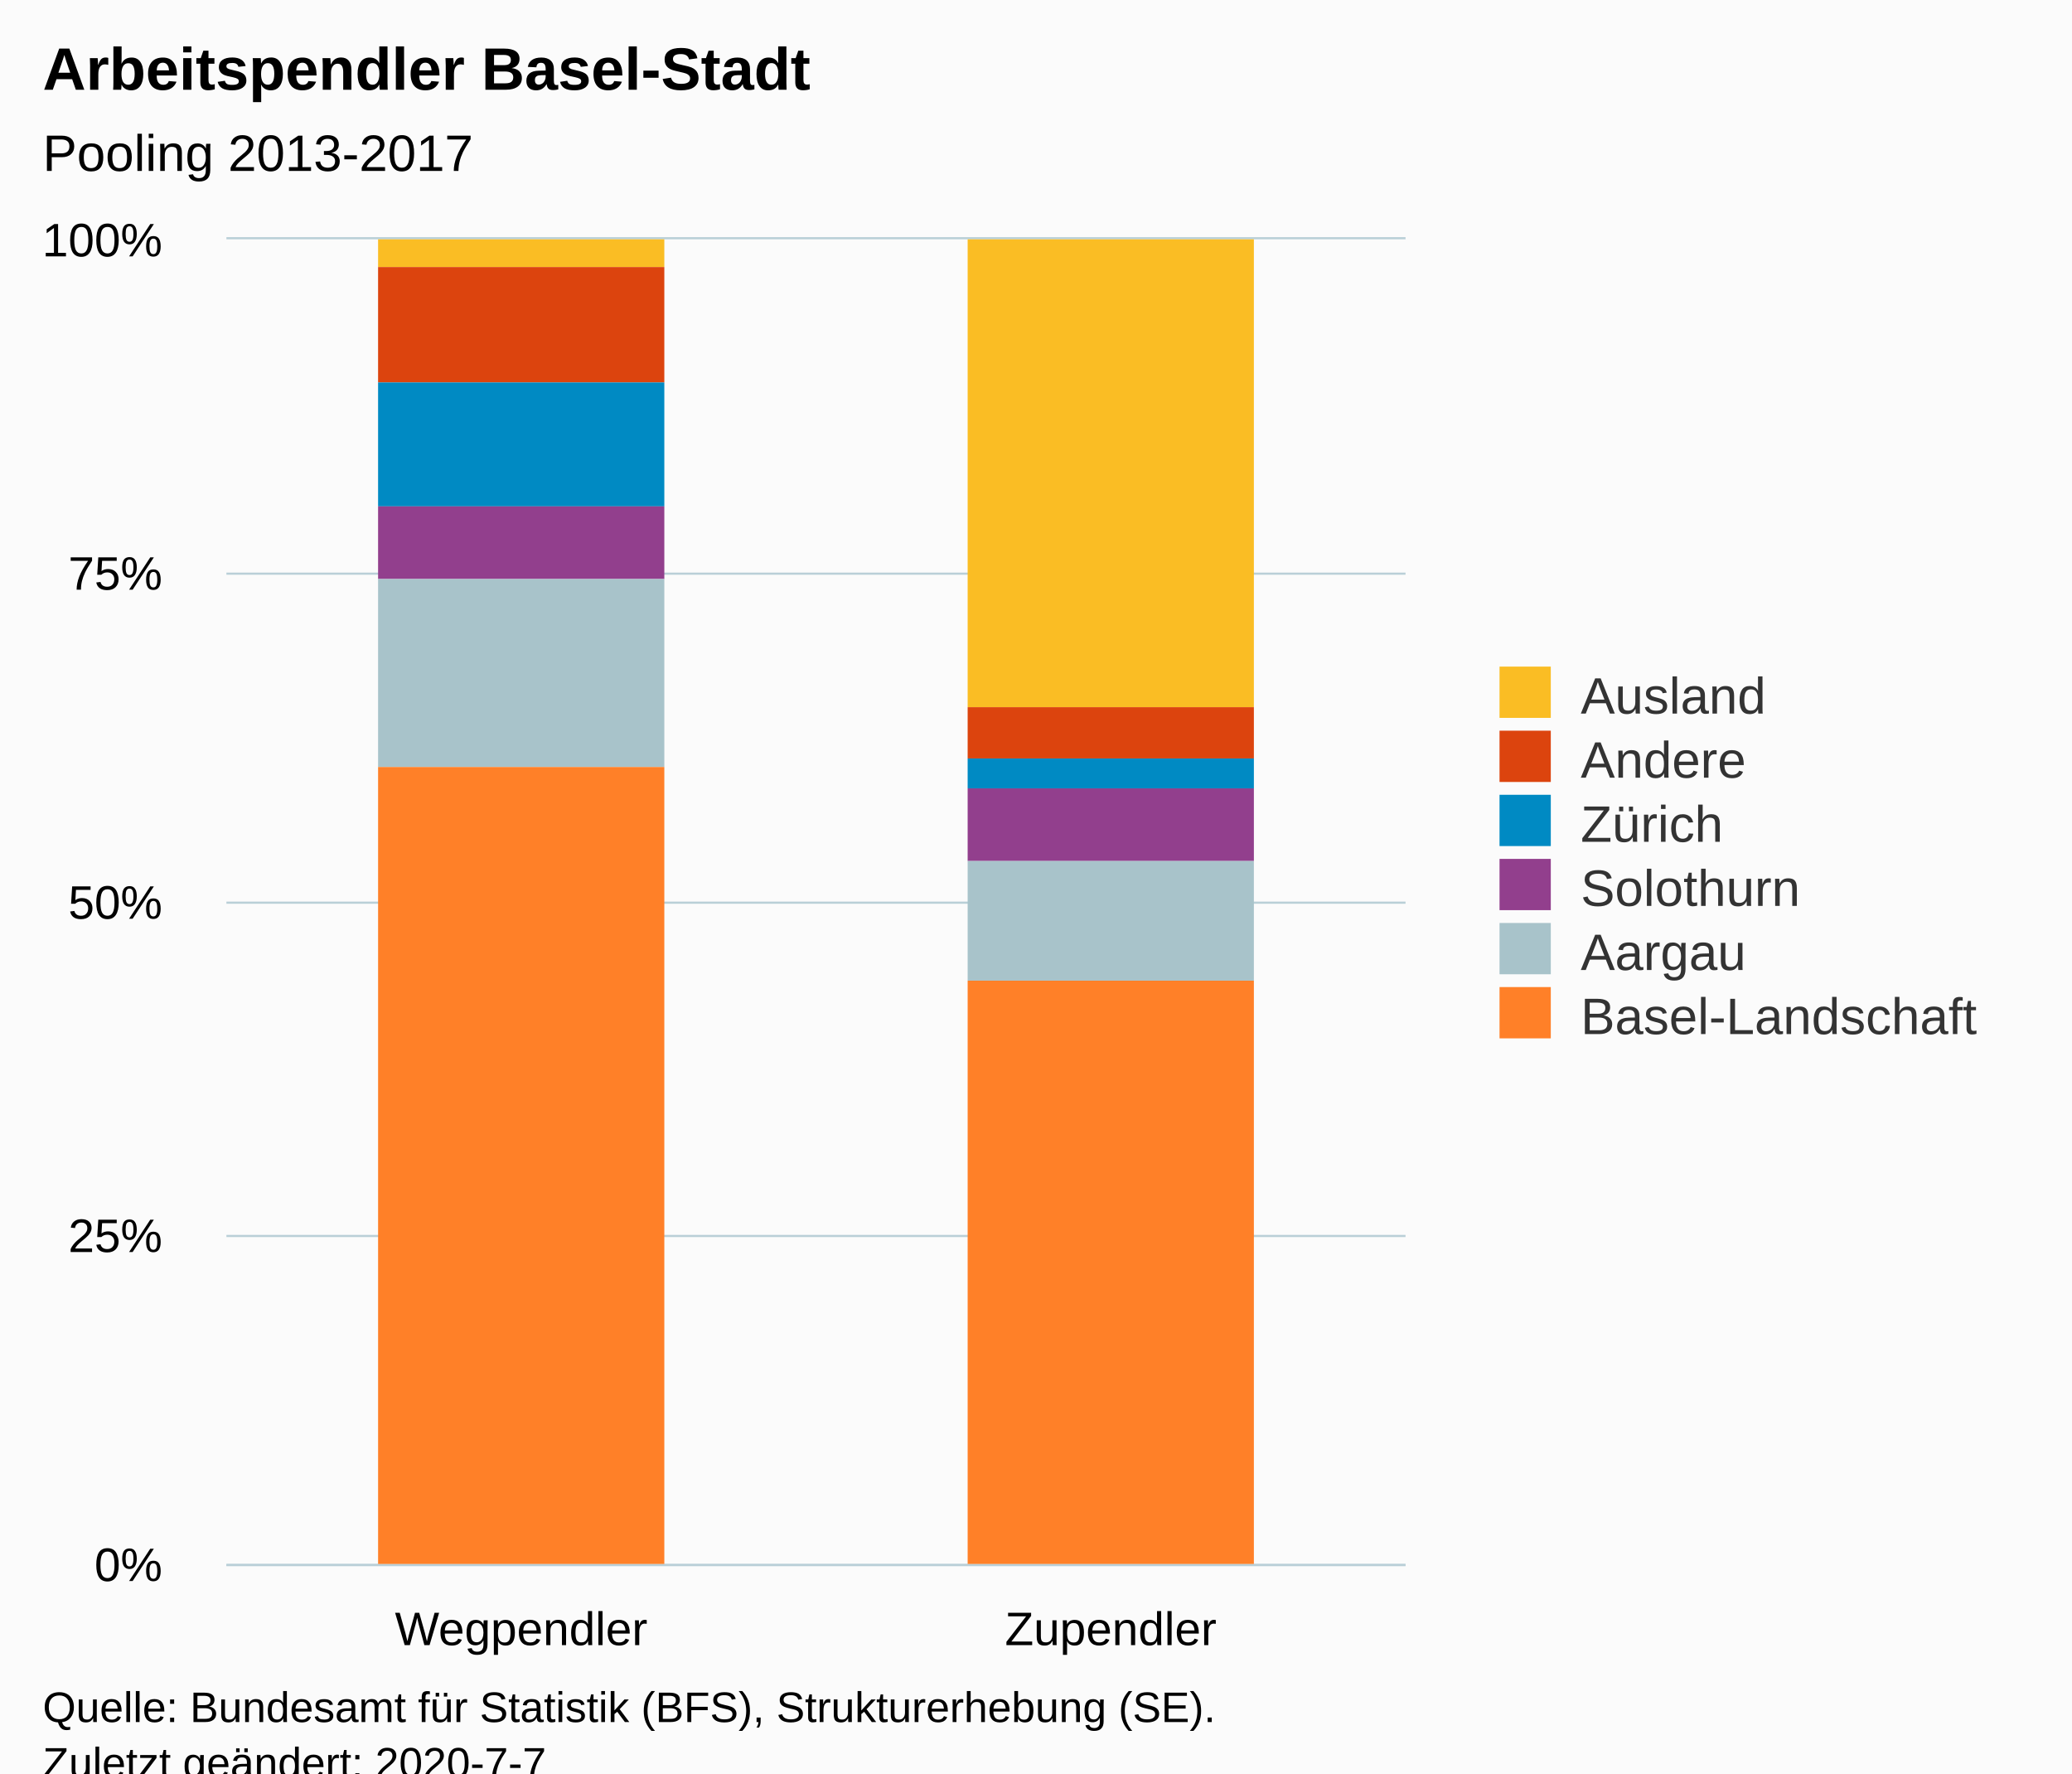
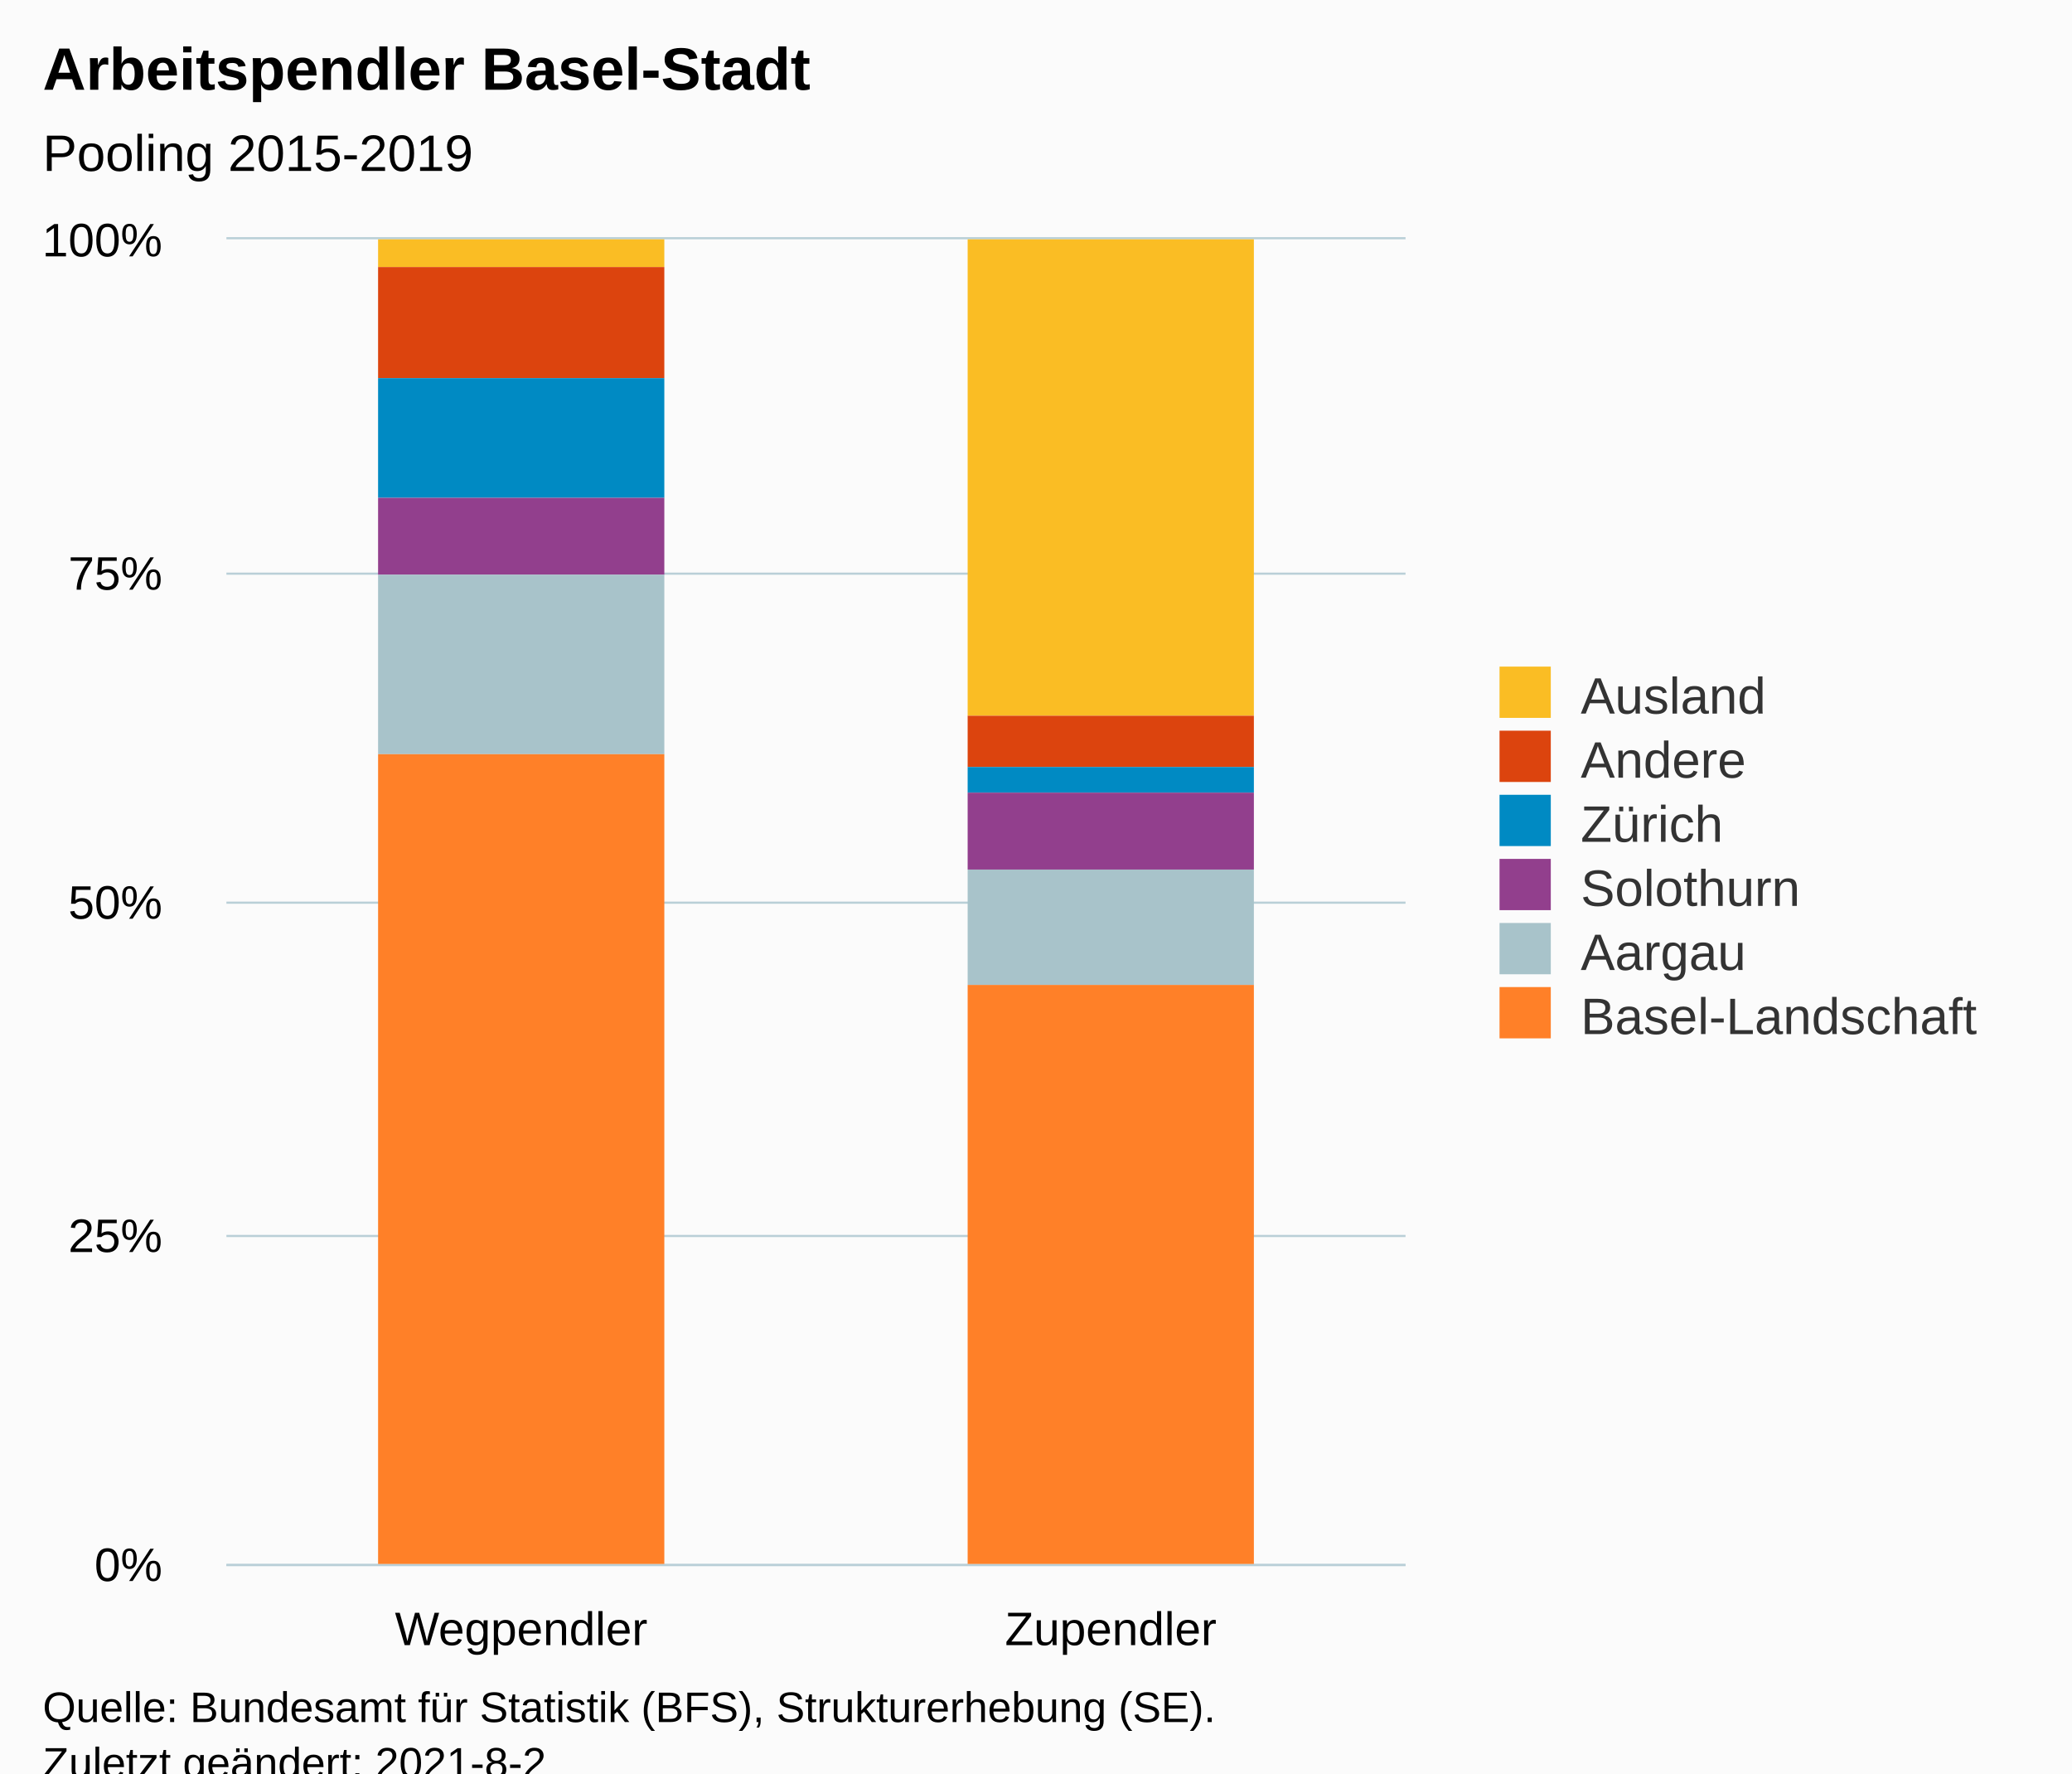
<svg xmlns="http://www.w3.org/2000/svg" version="1.1" class="highcharts-root" style="font-family:Arial;font-size:12px;" viewBox="0 0 485 415">
  <defs>
-     <clipPath id="highcharts-e1eqhqh-6">
+     <clipPath id="highcharts-ykvticr-19-">
      <rect x="0" y="0" width="276" height="310" fill="none" />
    </clipPath>
-     <clipPath id="highcharts-e1eqhqh-7">
+     <clipPath id="highcharts-ykvticr-22-">
      <rect x="0" y="0" width="276" height="310" fill="none" />
+     </clipPath>
+     <clipPath id="highcharts-ykvticr-33-">
+       <rect x="53" y="56" width="276" height="310" fill="none" />
    </clipPath>
  </defs>
  <rect fill="#fbfbfb" class="highcharts-background" x="0" y="0" width="485" height="428" rx="0" ry="0" />
  <rect fill="none" class="highcharts-plot-background" x="53" y="56" width="276" height="310" />
  <g class="highcharts-pane-group" data-z-index="0" />
-   <g class="highcharts-grid highcharts-xaxis-grid " data-z-index="1">
+   <g class="highcharts-grid highcharts-xaxis-grid" data-z-index="1">
    <path fill="none" data-z-index="1" class="highcharts-grid-line" d="M 190.5 56 L 190.5 366" opacity="1" />
    <path fill="none" data-z-index="1" class="highcharts-grid-line" d="M 328.5 56 L 328.5 366" opacity="1" />
    <path fill="none" data-z-index="1" class="highcharts-grid-line" d="M 52.5 56 L 52.5 366" opacity="1" />
  </g>
-   <g class="highcharts-grid highcharts-yaxis-grid " data-z-index="1">
+   <g class="highcharts-grid highcharts-yaxis-grid" data-z-index="1">
    <path fill="none" stroke="#B9CFD7" stroke-width="0.5" data-z-index="1" class="highcharts-grid-line" d="M 53 366.25 L 329 366.25" opacity="1" />
    <path fill="none" stroke="#B9CFD7" stroke-width="0.5" data-z-index="1" class="highcharts-grid-line" d="M 53 289.25 L 329 289.25" opacity="1" />
    <path fill="none" stroke="#B9CFD7" stroke-width="0.5" data-z-index="1" class="highcharts-grid-line" d="M 53 211.25 L 329 211.25" opacity="1" />
    <path fill="none" stroke="#B9CFD7" stroke-width="0.5" data-z-index="1" class="highcharts-grid-line" d="M 53 134.25 L 329 134.25" opacity="1" />
    <path fill="none" stroke="#B9CFD7" stroke-width="0.5" data-z-index="1" class="highcharts-grid-line" d="M 53 55.75 L 329 55.75" opacity="1" />
  </g>
  <rect fill="none" class="highcharts-plot-border" data-z-index="1" x="53" y="56" width="276" height="310" />
-   <g class="highcharts-axis highcharts-xaxis " data-z-index="2">
+   <g class="highcharts-axis highcharts-xaxis" data-z-index="2">
    <path fill="none" class="highcharts-axis-line" stroke="#B9CFD7" stroke-width="0.5" data-z-index="7" d="M 53 366.25 L 329 366.25" />
  </g>
-   <g class="highcharts-axis highcharts-yaxis " data-z-index="2">
+   <g class="highcharts-axis highcharts-yaxis" data-z-index="2">
    <path fill="none" class="highcharts-axis-line" data-z-index="7" d="M 53 56 L 53 366" />
  </g>
  <g class="highcharts-series-group" data-z-index="3">
-     <g data-z-index="0.1" class="highcharts-series highcharts-series-0 highcharts-column-series " transform="translate(53,56) scale(1 1)" clip-path="url(#highcharts-e1eqhqh-7)">
-       <rect x="35.5" y="-0.5" width="67" height="7" fill="#FABD24" stroke="#ffffff" stroke-width="1e-7" class="highcharts-point" />
-       <rect x="173.5" y="-0.5" width="67" height="110" fill="#FABD24" stroke="#ffffff" stroke-width="1e-7" class="highcharts-point" />
+     <g class="highcharts-series highcharts-series-0 highcharts-column-series" data-z-index="0.1" opacity="1" transform="translate(53,56) scale(1 1)" clip-path="url(#highcharts-ykvticr-22-)">
+       <rect x="35.5" y="-0.5" width="67" height="7" fill="#FABD24" stroke="#ffffff" stroke-width="1e-7" opacity="1" class="highcharts-point" />
+       <rect x="173.5" y="-0.5" width="67" height="112" fill="#FABD24" stroke="#ffffff" stroke-width="1e-7" opacity="1" class="highcharts-point" />
    </g>
-     <g data-z-index="0.1" class="highcharts-markers highcharts-series-0 highcharts-column-series " transform="translate(53,56) scale(1 1)" clip-path="none" />
-     <g data-z-index="0.1" class="highcharts-series highcharts-series-1 highcharts-column-series " transform="translate(53,56) scale(1 1)" clip-path="url(#highcharts-e1eqhqh-7)">
-       <rect x="35.5" y="6.5" width="67" height="27" fill="#DC440E" stroke="#ffffff" stroke-width="1e-7" class="highcharts-point" />
-       <rect x="173.5" y="109.5" width="67" height="12" fill="#DC440E" stroke="#ffffff" stroke-width="1e-7" class="highcharts-point" />
+     <g class="highcharts-markers highcharts-series-0 highcharts-column-series" data-z-index="0.1" opacity="1" transform="translate(53,56) scale(1 1)" clip-path="none" />
+     <g class="highcharts-series highcharts-series-1 highcharts-column-series" data-z-index="0.1" opacity="1" transform="translate(53,56) scale(1 1)" clip-path="url(#highcharts-ykvticr-22-)">
+       <rect x="35.5" y="6.5" width="67" height="26" fill="#DC440E" stroke="#ffffff" stroke-width="1e-7" opacity="1" class="highcharts-point" />
+       <rect x="173.5" y="111.5" width="67" height="12" fill="#DC440E" stroke="#ffffff" stroke-width="1e-7" opacity="1" class="highcharts-point" />
    </g>
-     <g data-z-index="0.1" class="highcharts-markers highcharts-series-1 highcharts-column-series " transform="translate(53,56) scale(1 1)" clip-path="none" />
-     <g data-z-index="0.1" class="highcharts-series highcharts-series-2 highcharts-column-series " transform="translate(53,56) scale(1 1)" clip-path="url(#highcharts-e1eqhqh-7)">
-       <rect x="35.5" y="33.5" width="67" height="29" fill="#008AC3" stroke="#ffffff" stroke-width="1e-7" class="highcharts-point" />
-       <rect x="173.5" y="121.5" width="67" height="7" fill="#008AC3" stroke="#ffffff" stroke-width="1e-7" class="highcharts-point" />
+     <g class="highcharts-markers highcharts-series-1 highcharts-column-series" data-z-index="0.1" opacity="1" transform="translate(53,56) scale(1 1)" clip-path="none" />
+     <g class="highcharts-series highcharts-series-2 highcharts-column-series" data-z-index="0.1" opacity="1" transform="translate(53,56) scale(1 1)" clip-path="url(#highcharts-ykvticr-22-)">
+       <rect x="35.5" y="32.5" width="67" height="28" fill="#008AC3" stroke="#ffffff" stroke-width="1e-7" opacity="1" class="highcharts-point" />
+       <rect x="173.5" y="123.5" width="67" height="6" fill="#008AC3" stroke="#ffffff" stroke-width="1e-7" opacity="1" class="highcharts-point" />
    </g>
-     <g data-z-index="0.1" class="highcharts-markers highcharts-series-2 highcharts-column-series " transform="translate(53,56) scale(1 1)" clip-path="none" />
-     <g data-z-index="0.1" class="highcharts-series highcharts-series-3 highcharts-column-series " transform="translate(53,56) scale(1 1)" clip-path="url(#highcharts-e1eqhqh-7)">
-       <rect x="35.5" y="62.5" width="67" height="17" fill="#923F8D" stroke="#ffffff" stroke-width="1e-7" class="highcharts-point" />
-       <rect x="173.5" y="128.5" width="67" height="17" fill="#923F8D" stroke="#ffffff" stroke-width="1e-7" class="highcharts-point" />
+     <g class="highcharts-markers highcharts-series-2 highcharts-column-series" data-z-index="0.1" opacity="1" transform="translate(53,56) scale(1 1)" clip-path="none" />
+     <g class="highcharts-series highcharts-series-3 highcharts-column-series" data-z-index="0.1" opacity="1" transform="translate(53,56) scale(1 1)" clip-path="url(#highcharts-ykvticr-22-)">
+       <rect x="35.5" y="60.5" width="67" height="18" fill="#923F8D" stroke="#ffffff" stroke-width="1e-7" opacity="1" class="highcharts-point" />
+       <rect x="173.5" y="129.5" width="67" height="18" fill="#923F8D" stroke="#ffffff" stroke-width="1e-7" opacity="1" class="highcharts-point" />
    </g>
-     <g data-z-index="0.1" class="highcharts-markers highcharts-series-3 highcharts-column-series " transform="translate(53,56) scale(1 1)" clip-path="none" />
-     <g data-z-index="0.1" class="highcharts-series highcharts-series-4 highcharts-column-series " transform="translate(53,56) scale(1 1)" clip-path="url(#highcharts-e1eqhqh-7)">
-       <rect x="35.5" y="79.5" width="67" height="44" fill="#A8C3CA" stroke="#ffffff" stroke-width="1e-7" class="highcharts-point" />
-       <rect x="173.5" y="145.5" width="67" height="28" fill="#A8C3CA" stroke="#ffffff" stroke-width="1e-7" class="highcharts-point" />
+     <g class="highcharts-markers highcharts-series-3 highcharts-column-series" data-z-index="0.1" opacity="1" transform="translate(53,56) scale(1 1)" clip-path="none" />
+     <g class="highcharts-series highcharts-series-4 highcharts-column-series" data-z-index="0.1" opacity="1" transform="translate(53,56) scale(1 1)" clip-path="url(#highcharts-ykvticr-22-)">
+       <rect x="35.5" y="78.5" width="67" height="42" fill="#A8C3CA" stroke="#ffffff" stroke-width="1e-7" opacity="1" class="highcharts-point" />
+       <rect x="173.5" y="147.5" width="67" height="27" fill="#A8C3CA" stroke="#ffffff" stroke-width="1e-7" opacity="1" class="highcharts-point" />
    </g>
-     <g data-z-index="0.1" class="highcharts-markers highcharts-series-4 highcharts-column-series " transform="translate(53,56) scale(1 1)" clip-path="none" />
-     <g data-z-index="0.1" class="highcharts-series highcharts-series-5 highcharts-column-series " transform="translate(53,56) scale(1 1)" clip-path="url(#highcharts-e1eqhqh-7)">
-       <rect x="35.5" y="123.5" width="67" height="187" fill="#FF8028" stroke="#ffffff" stroke-width="1e-7" class="highcharts-point" />
-       <rect x="173.5" y="173.5" width="67" height="137" fill="#FF8028" stroke="#ffffff" stroke-width="1e-7" class="highcharts-point" />
+     <g class="highcharts-markers highcharts-series-4 highcharts-column-series" data-z-index="0.1" opacity="1" transform="translate(53,56) scale(1 1)" clip-path="none" />
+     <g class="highcharts-series highcharts-series-5 highcharts-column-series" data-z-index="0.1" opacity="1" transform="translate(53,56) scale(1 1)" clip-path="url(#highcharts-ykvticr-22-)">
+       <rect x="35.5" y="120.5" width="67" height="190" fill="#FF8028" stroke="#ffffff" stroke-width="1e-7" opacity="1" class="highcharts-point" />
+       <rect x="173.5" y="174.5" width="67" height="136" fill="#FF8028" stroke="#ffffff" stroke-width="1e-7" opacity="1" class="highcharts-point" />
    </g>
-     <g data-z-index="0.1" class="highcharts-markers highcharts-series-5 highcharts-column-series " transform="translate(53,56) scale(1 1)" clip-path="none" />
+     <g class="highcharts-markers highcharts-series-5 highcharts-column-series" data-z-index="0.1" opacity="1" transform="translate(53,56) scale(1 1)" clip-path="none" />
  </g>
  <text x="10" text-anchor="start" class="highcharts-title" data-z-index="4" style="color:#000000;font-size:14px;font-weight:bold;fill:#000000;" y="21">
    <tspan>Arbeitspendler Basel-Stadt</tspan>
  </text>
  <text x="10" text-anchor="start" class="highcharts-subtitle" data-z-index="4" style="color:#000000;font-size:12px;font-weight:normal;fill:#000000;" y="40">
-     <tspan>Pooling 2013-2017</tspan>
+     <tspan>Pooling 2015-2019</tspan>
  </text>
+   <text x="10" text-anchor="start" class="highcharts-caption" data-z-index="4" style="color:#666666;fill:#666666;" y="400" />
  <g class="highcharts-legend" data-z-index="7" transform="translate(341,149)">
    <rect fill="none" class="highcharts-legend-box" rx="0" ry="0" x="0" y="0" width="134" height="101" visibility="visible" />
    <g data-z-index="1">
      <g>
        <g class="highcharts-legend-item highcharts-column-series highcharts-color-undefined highcharts-series-0" data-z-index="1" transform="translate(8,3)">
-           <text x="21" style="color:#333333;font-size:12px;font-weight:normal;cursor:pointer;fill:#333333;" text-anchor="start" data-z-index="2" y="15">
+           <text x="21" style="color:#333333;cursor:pointer;font-size:12px;font-weight:normal;fill:#333333;" text-anchor="start" data-z-index="2" y="15">
            <tspan>Ausland</tspan>
          </text>
          <rect x="2" y="4" width="12" height="12" fill="#FABD24" class="highcharts-point" data-z-index="3" />
        </g>
        <g class="highcharts-legend-item highcharts-column-series highcharts-color-undefined highcharts-series-1" data-z-index="1" transform="translate(8,18)">
-           <text x="21" y="15" style="color:#333333;font-size:12px;font-weight:normal;cursor:pointer;fill:#333333;" text-anchor="start" data-z-index="2">
+           <text x="21" y="15" style="color:#333333;cursor:pointer;font-size:12px;font-weight:normal;fill:#333333;" text-anchor="start" data-z-index="2">
            <tspan>Andere</tspan>
          </text>
          <rect x="2" y="4" width="12" height="12" fill="#DC440E" class="highcharts-point" data-z-index="3" />
        </g>
        <g class="highcharts-legend-item highcharts-column-series highcharts-color-undefined highcharts-series-2" data-z-index="1" transform="translate(8,33)">
-           <text x="21" y="15" style="color:#333333;font-size:12px;font-weight:normal;cursor:pointer;fill:#333333;" text-anchor="start" data-z-index="2">
+           <text x="21" y="15" style="color:#333333;cursor:pointer;font-size:12px;font-weight:normal;fill:#333333;" text-anchor="start" data-z-index="2">
            <tspan>Zürich</tspan>
          </text>
          <rect x="2" y="4" width="12" height="12" fill="#008AC3" class="highcharts-point" data-z-index="3" />
        </g>
        <g class="highcharts-legend-item highcharts-column-series highcharts-color-undefined highcharts-series-3" data-z-index="1" transform="translate(8,48)">
-           <text x="21" y="15" style="color:#333333;font-size:12px;font-weight:normal;cursor:pointer;fill:#333333;" text-anchor="start" data-z-index="2">
+           <text x="21" y="15" style="color:#333333;cursor:pointer;font-size:12px;font-weight:normal;fill:#333333;" text-anchor="start" data-z-index="2">
            <tspan>Solothurn</tspan>
          </text>
          <rect x="2" y="4" width="12" height="12" fill="#923F8D" class="highcharts-point" data-z-index="3" />
        </g>
        <g class="highcharts-legend-item highcharts-column-series highcharts-color-undefined highcharts-series-4" data-z-index="1" transform="translate(8,63)">
-           <text x="21" y="15" style="color:#333333;font-size:12px;font-weight:normal;cursor:pointer;fill:#333333;" text-anchor="start" data-z-index="2">
+           <text x="21" y="15" style="color:#333333;cursor:pointer;font-size:12px;font-weight:normal;fill:#333333;" text-anchor="start" data-z-index="2">
            <tspan>Aargau</tspan>
          </text>
          <rect x="2" y="4" width="12" height="12" fill="#A8C3CA" class="highcharts-point" data-z-index="3" />
        </g>
        <g class="highcharts-legend-item highcharts-column-series highcharts-color-undefined highcharts-series-5" data-z-index="1" transform="translate(8,78)">
-           <text x="21" y="15" style="color:#333333;font-size:12px;font-weight:normal;cursor:pointer;fill:#333333;" text-anchor="start" data-z-index="2">
+           <text x="21" y="15" style="color:#333333;cursor:pointer;font-size:12px;font-weight:normal;fill:#333333;" text-anchor="start" data-z-index="2">
            <tspan>Basel-Landschaft</tspan>
          </text>
          <rect x="2" y="4" width="12" height="12" fill="#FF8028" class="highcharts-point" data-z-index="3" />
        </g>
      </g>
    </g>
  </g>
-   <g class="highcharts-axis-labels highcharts-xaxis-labels " data-z-index="7">
+   <g class="highcharts-axis-labels highcharts-xaxis-labels" data-z-index="7">
    <text x="122" style="color:#000000;cursor:default;font-size:11px;fill:#000000;" text-anchor="middle" transform="translate(0,0)" y="385" opacity="1">Wegpendler</text>
    <text x="260" style="color:#000000;cursor:default;font-size:11px;fill:#000000;" text-anchor="middle" transform="translate(0,0)" y="385" opacity="1">Zupendler</text>
  </g>
-   <g class="highcharts-axis-labels highcharts-yaxis-labels " data-z-index="7">
+   <g class="highcharts-axis-labels highcharts-yaxis-labels" data-z-index="7">
    <text x="38" style="color:#000000;cursor:default;font-size:11px;fill:#000000;" text-anchor="end" transform="translate(0,0)" y="370" opacity="1">0%</text>
    <text x="38" style="color:#000000;cursor:default;font-size:11px;fill:#000000;" text-anchor="end" transform="translate(0,0)" y="293" opacity="1">25%</text>
    <text x="38" style="color:#000000;cursor:default;font-size:11px;fill:#000000;" text-anchor="end" transform="translate(0,0)" y="215" opacity="1">50%</text>
    <text x="38" style="color:#000000;cursor:default;font-size:11px;fill:#000000;" text-anchor="end" transform="translate(0,0)" y="138" opacity="1">75%</text>
    <text x="38" style="color:#000000;cursor:default;font-size:11px;fill:#000000;" text-anchor="end" transform="translate(0,0)" y="60" opacity="1">100%</text>
  </g>
  <text x="10" class="highcharts-credits" text-anchor="start" data-z-index="8" style="cursor:default;color:#000000;font-size:10px;fill:#000000;" y="403">
    <tspan>Quelle: Bundesamt für Statistik (BFS), Strukturerhebung (SE).</tspan>
-     <tspan x="10" dy="13">Zuletzt geändert: 2020-7-7</tspan>
+     <tspan x="10" dy="13">Zuletzt geändert: 2021-8-2</tspan>
  </text>
+   <g class="highcharts-control-points" data-z-index="99" clip-path="url(#highcharts-ykvticr-33-)" />
</svg>
